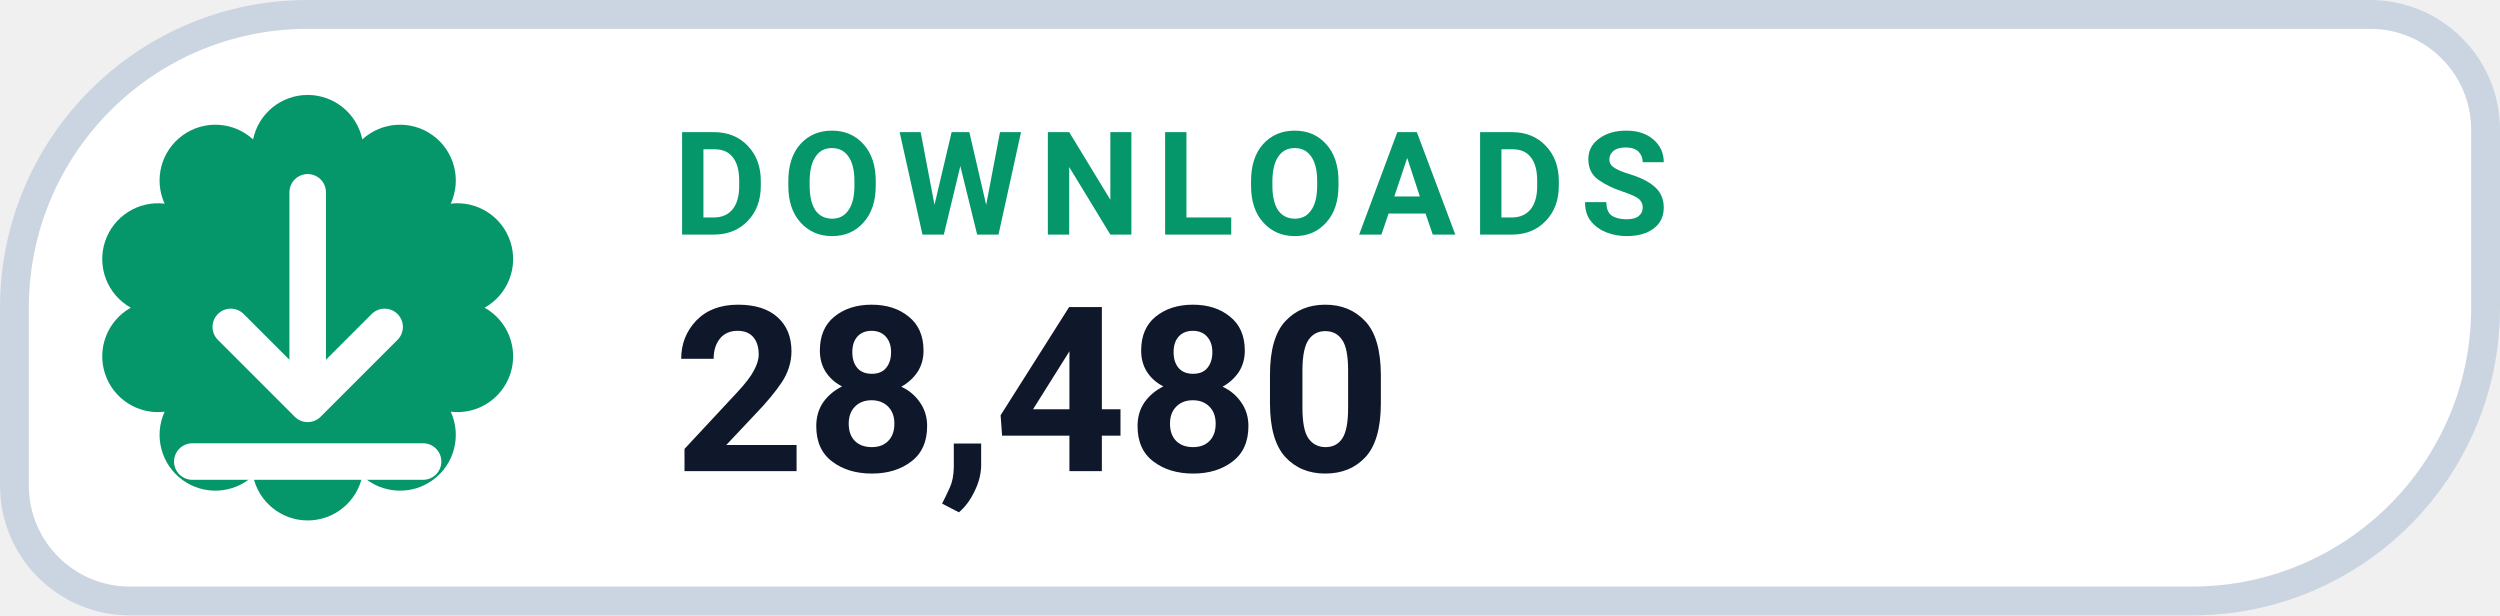
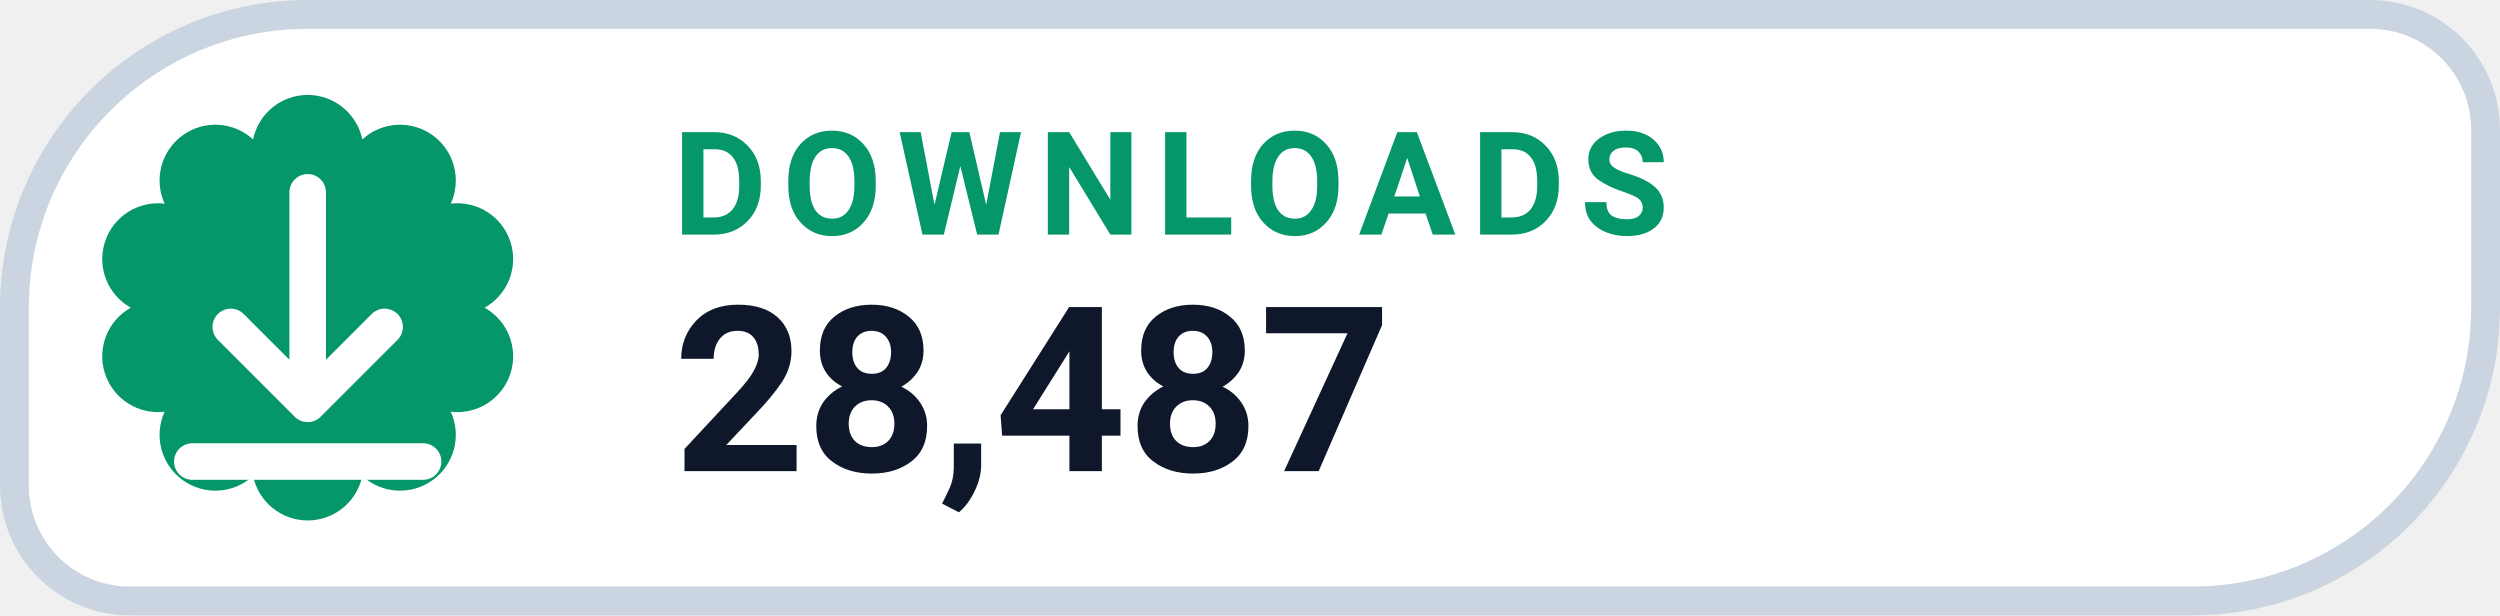
- <svg xmlns="http://www.w3.org/2000/svg" width="130" height="32" viewBox="0 0 130 32" role="img" aria-label="DOWNLOADS 28,480">
+ <svg xmlns="http://www.w3.org/2000/svg" width="130" height="32" viewBox="0 0 130 32" role="img" aria-label="DOWNLOADS 28,487">
  <path d="M 16.00 0.75 H 123.25 A 6.00 6.00 0 0 1 129.25 6.75 V 16.00 A 15.25 15.25 0 0 1 114.00 31.25 H 6.75 A 6.00 6.00 0 0 1 0.75 25.25 V 16.00 A 15.25 15.25 0 0 1 16.00 0.75 Z" fill="#FFFFFF" stroke="#CBD5E1" stroke-width="1.5" />
  <path d="M 13.16 7.25 A 2.90 2.90 0 0 1 18.84 7.25 A 2.90 2.90 0 0 1 23.44 10.59 A 2.90 2.90 0 0 1 25.20 16.00 A 2.90 2.90 0 0 1 23.44 21.41 A 2.90 2.90 0 0 1 18.84 24.75 A 2.90 2.90 0 0 1 13.16 24.75 A 2.90 2.90 0 0 1 8.56 21.41 A 2.90 2.90 0 0 1 6.80 16.00 A 2.90 2.90 0 0 1 8.56 10.59 A 2.90 2.90 0 0 1 13.16 7.25 Z" fill="#059669" />
  <g transform="translate(16 16)" style="color:#FFFFFF;">
    <path d="M0 -6 v11 m0 0 l4 -4 m-4 4 l-4 -4 M-6 8 h12" fill="none" stroke="currentColor" stroke-width="1.9" stroke-linecap="round" stroke-linejoin="round" />
  </g>
  <text x="35" y="12.2" fill="#059669" font-family="-apple-system,BlinkMacSystemFont,'Segoe UI',Roboto,Helvetica,Arial,sans-serif" font-size="7.5" font-weight="700" letter-spacing=".8">DOWNLOADS</text>
-   <text x="35" y="24.5" fill="#0F172A" font-family="-apple-system,BlinkMacSystemFont,'Segoe UI',Roboto,Helvetica,Arial,sans-serif" font-size="12" font-weight="750">28,480</text>
+   <text x="35" y="24.5" fill="#0F172A" font-family="-apple-system,BlinkMacSystemFont,'Segoe UI',Roboto,Helvetica,Arial,sans-serif" font-size="12" font-weight="750">28,487</text>
</svg>
